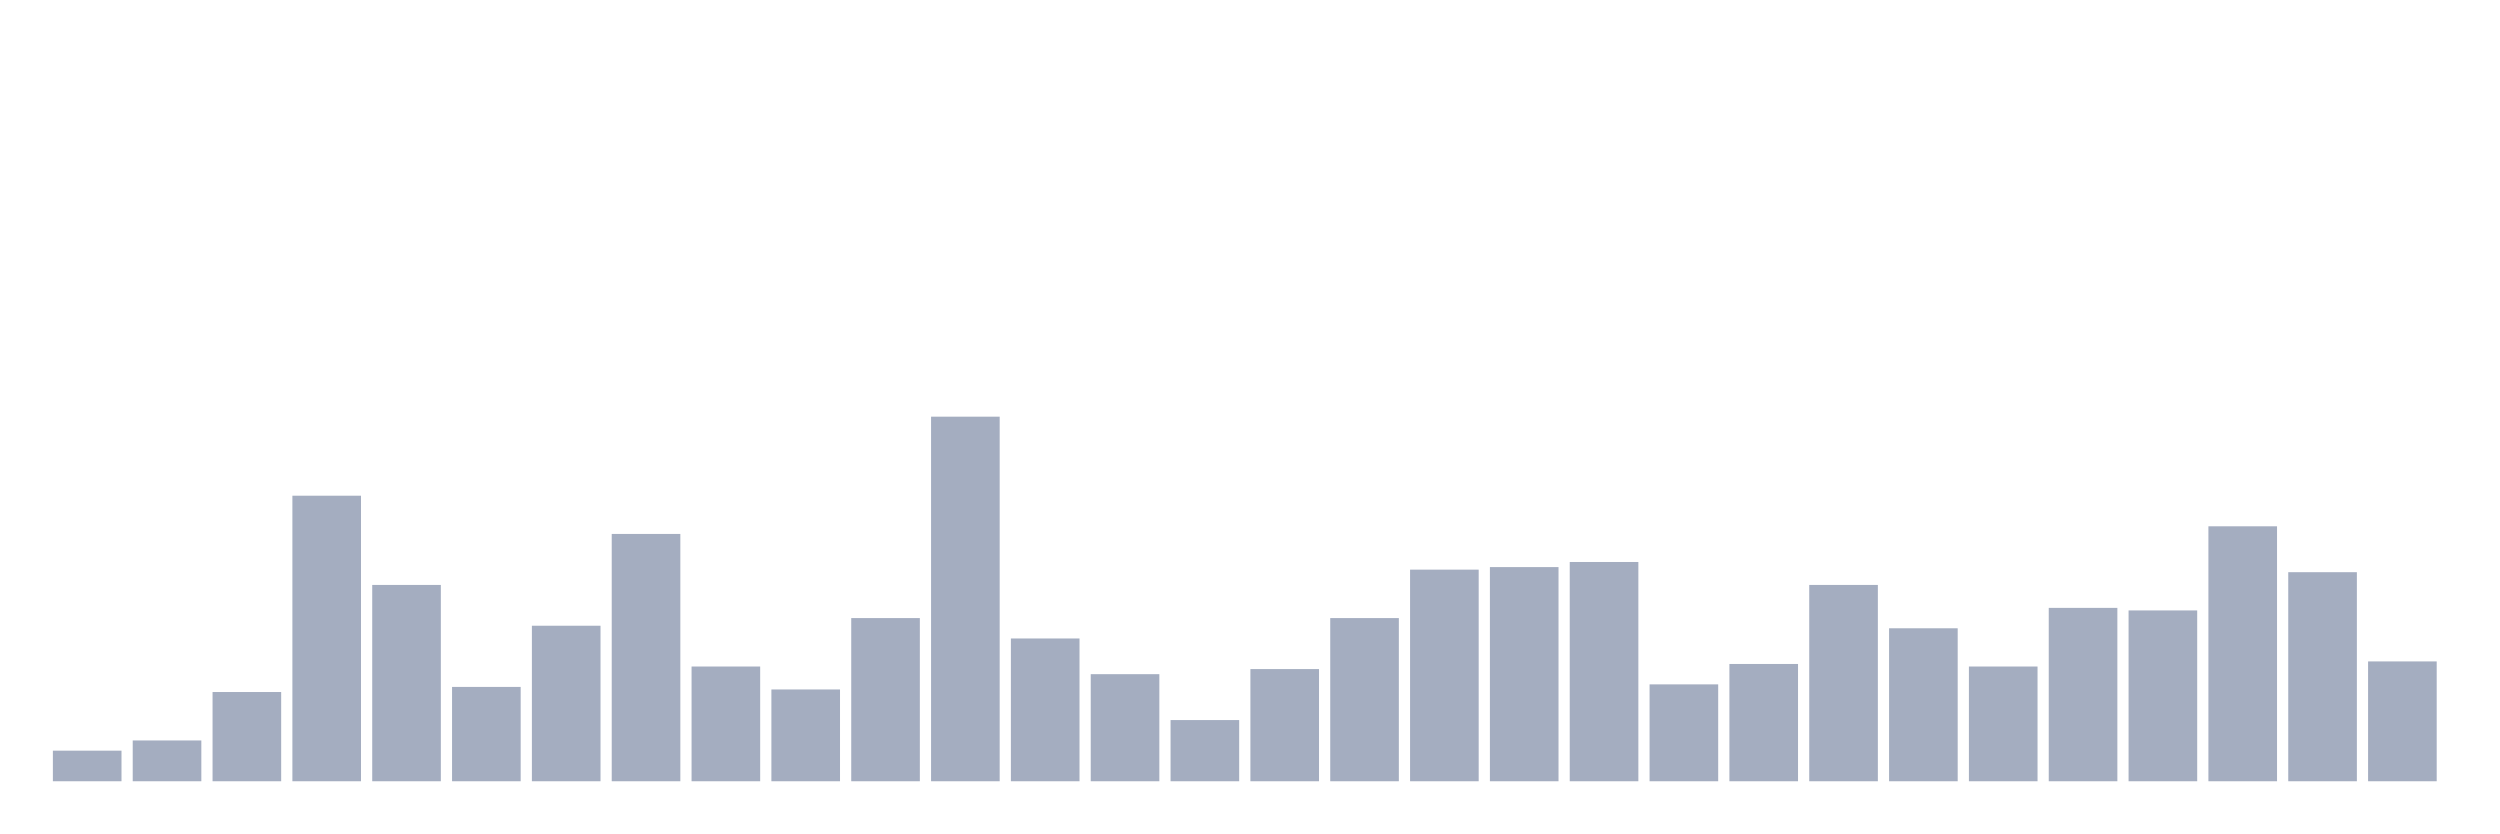
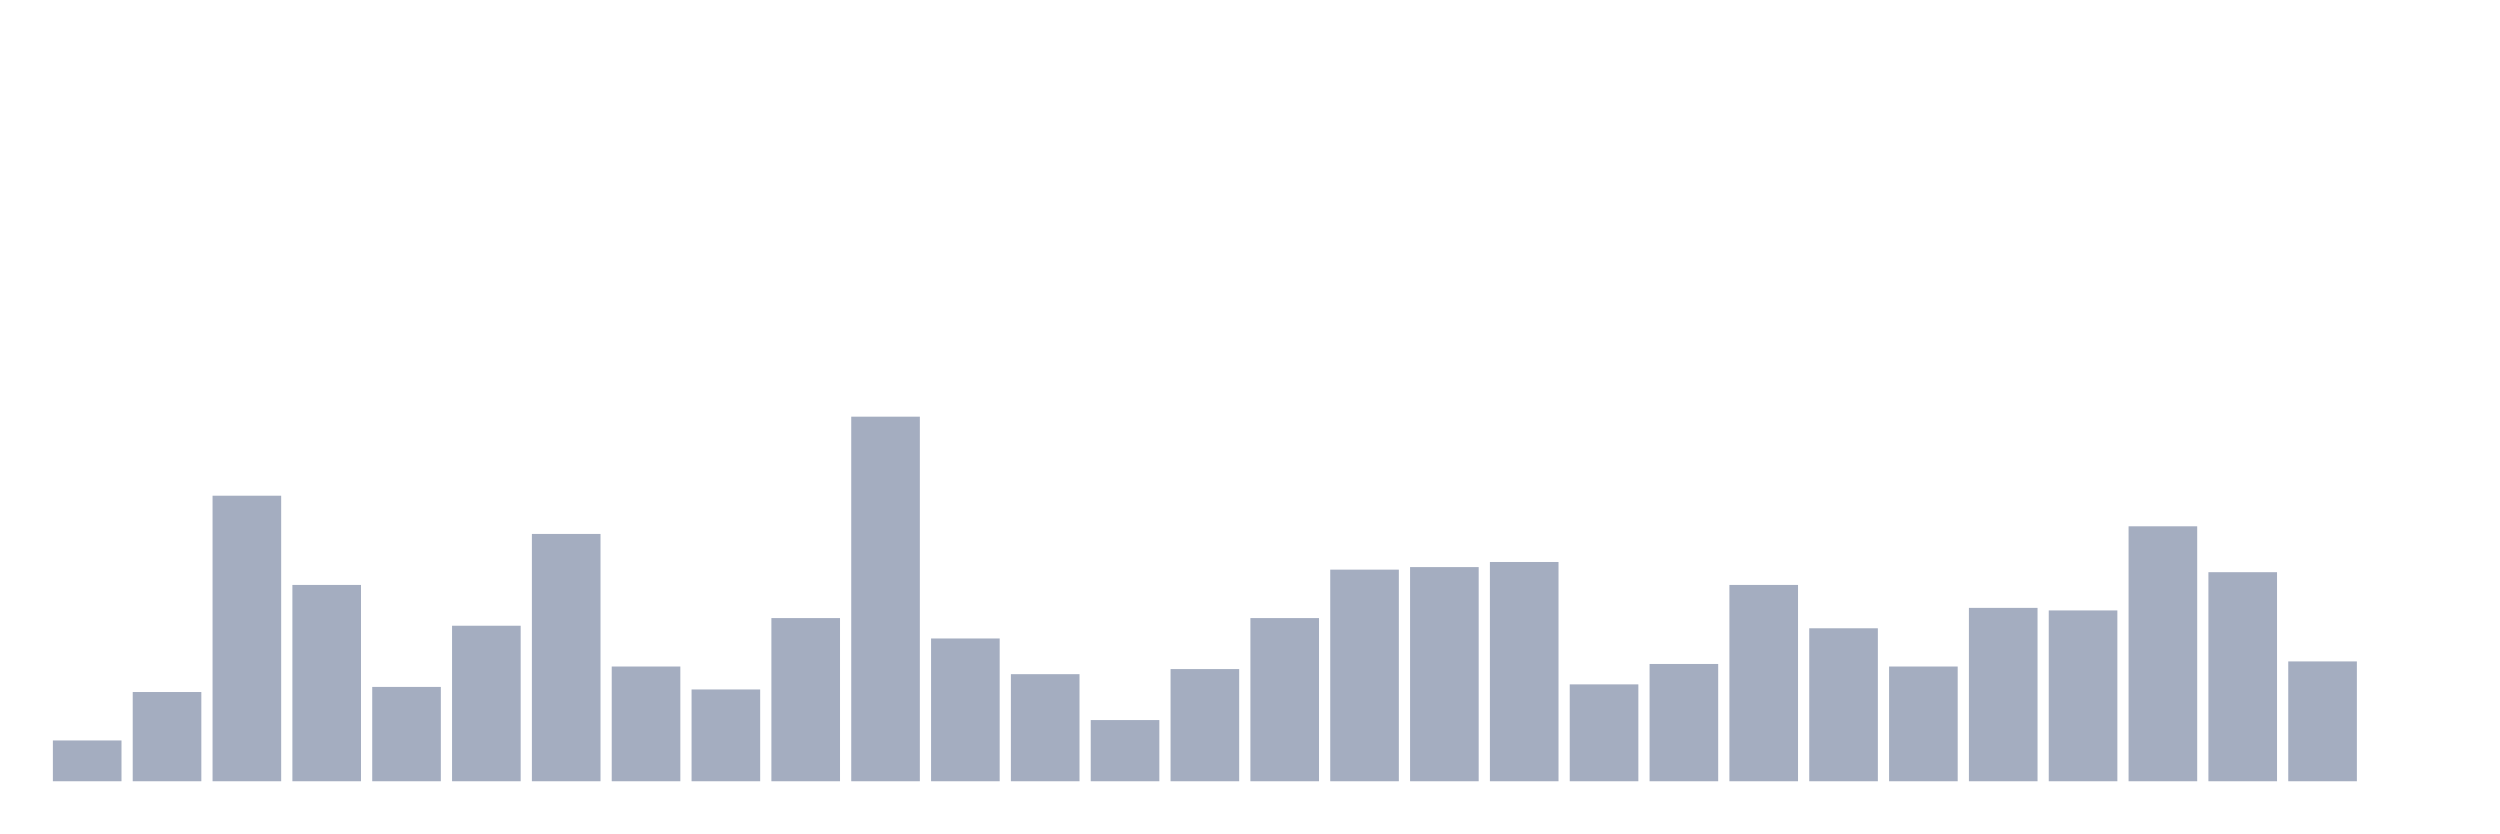
<svg xmlns="http://www.w3.org/2000/svg" viewBox="0 0 480 160">
  <g transform="translate(10,10)">
-     <rect class="bar" x="0.153" width="13.175" y="134.126" height="5.874" fill="rgb(164,173,192)" />
-     <rect class="bar" x="15.482" width="13.175" y="132.168" height="7.832" fill="rgb(164,173,192)" />
-     <rect class="bar" x="30.81" width="13.175" y="122.867" height="17.133" fill="rgb(164,173,192)" />
-     <rect class="bar" x="46.138" width="13.175" y="85.175" height="54.825" fill="rgb(164,173,192)" />
-     <rect class="bar" x="61.466" width="13.175" y="102.308" height="37.692" fill="rgb(164,173,192)" />
-     <rect class="bar" x="76.794" width="13.175" y="121.888" height="18.112" fill="rgb(164,173,192)" />
-     <rect class="bar" x="92.123" width="13.175" y="110.14" height="29.86" fill="rgb(164,173,192)" />
-     <rect class="bar" x="107.451" width="13.175" y="92.517" height="47.483" fill="rgb(164,173,192)" />
-     <rect class="bar" x="122.779" width="13.175" y="117.972" height="22.028" fill="rgb(164,173,192)" />
-     <rect class="bar" x="138.107" width="13.175" y="122.378" height="17.622" fill="rgb(164,173,192)" />
-     <rect class="bar" x="153.436" width="13.175" y="108.671" height="31.329" fill="rgb(164,173,192)" />
-     <rect class="bar" x="168.764" width="13.175" y="70" height="70" fill="rgb(164,173,192)" />
-     <rect class="bar" x="184.092" width="13.175" y="112.587" height="27.413" fill="rgb(164,173,192)" />
-     <rect class="bar" x="199.42" width="13.175" y="119.441" height="20.559" fill="rgb(164,173,192)" />
-     <rect class="bar" x="214.748" width="13.175" y="128.252" height="11.748" fill="rgb(164,173,192)" />
-     <rect class="bar" x="230.077" width="13.175" y="118.462" height="21.538" fill="rgb(164,173,192)" />
-     <rect class="bar" x="245.405" width="13.175" y="108.671" height="31.329" fill="rgb(164,173,192)" />
-     <rect class="bar" x="260.733" width="13.175" y="99.371" height="40.629" fill="rgb(164,173,192)" />
-     <rect class="bar" x="276.061" width="13.175" y="98.881" height="41.119" fill="rgb(164,173,192)" />
-     <rect class="bar" x="291.39" width="13.175" y="97.902" height="42.098" fill="rgb(164,173,192)" />
-     <rect class="bar" x="306.718" width="13.175" y="121.399" height="18.601" fill="rgb(164,173,192)" />
-     <rect class="bar" x="322.046" width="13.175" y="117.483" height="22.517" fill="rgb(164,173,192)" />
-     <rect class="bar" x="337.374" width="13.175" y="102.308" height="37.692" fill="rgb(164,173,192)" />
-     <rect class="bar" x="352.702" width="13.175" y="110.629" height="29.371" fill="rgb(164,173,192)" />
-     <rect class="bar" x="368.031" width="13.175" y="117.972" height="22.028" fill="rgb(164,173,192)" />
-     <rect class="bar" x="383.359" width="13.175" y="106.713" height="33.287" fill="rgb(164,173,192)" />
-     <rect class="bar" x="398.687" width="13.175" y="107.203" height="32.797" fill="rgb(164,173,192)" />
-     <rect class="bar" x="414.015" width="13.175" y="91.049" height="48.951" fill="rgb(164,173,192)" />
-     <rect class="bar" x="429.344" width="13.175" y="99.86" height="40.14" fill="rgb(164,173,192)" />
-     <rect class="bar" x="444.672" width="13.175" y="116.993" height="23.007" fill="rgb(164,173,192)" />
+     <rect class="bar" x="0.153" width="13.175" y="132.168" height="7.832" fill="rgb(164,173,192)" />
+     <rect class="bar" x="15.482" width="13.175" y="122.867" height="17.133" fill="rgb(164,173,192)" />
+     <rect class="bar" x="30.81" width="13.175" y="85.175" height="54.825" fill="rgb(164,173,192)" />
+     <rect class="bar" x="46.138" width="13.175" y="102.308" height="37.692" fill="rgb(164,173,192)" />
+     <rect class="bar" x="61.466" width="13.175" y="121.888" height="18.112" fill="rgb(164,173,192)" />
+     <rect class="bar" x="76.794" width="13.175" y="110.14" height="29.86" fill="rgb(164,173,192)" />
+     <rect class="bar" x="92.123" width="13.175" y="92.517" height="47.483" fill="rgb(164,173,192)" />
+     <rect class="bar" x="107.451" width="13.175" y="117.972" height="22.028" fill="rgb(164,173,192)" />
+     <rect class="bar" x="122.779" width="13.175" y="122.378" height="17.622" fill="rgb(164,173,192)" />
+     <rect class="bar" x="138.107" width="13.175" y="108.671" height="31.329" fill="rgb(164,173,192)" />
+     <rect class="bar" x="153.436" width="13.175" y="70" height="70" fill="rgb(164,173,192)" />
+     <rect class="bar" x="168.764" width="13.175" y="112.587" height="27.413" fill="rgb(164,173,192)" />
+     <rect class="bar" x="184.092" width="13.175" y="119.441" height="20.559" fill="rgb(164,173,192)" />
+     <rect class="bar" x="199.42" width="13.175" y="128.252" height="11.748" fill="rgb(164,173,192)" />
+     <rect class="bar" x="214.748" width="13.175" y="118.462" height="21.538" fill="rgb(164,173,192)" />
+     <rect class="bar" x="230.077" width="13.175" y="108.671" height="31.329" fill="rgb(164,173,192)" />
+     <rect class="bar" x="245.405" width="13.175" y="99.371" height="40.629" fill="rgb(164,173,192)" />
+     <rect class="bar" x="260.733" width="13.175" y="98.881" height="41.119" fill="rgb(164,173,192)" />
+     <rect class="bar" x="276.061" width="13.175" y="97.902" height="42.098" fill="rgb(164,173,192)" />
+     <rect class="bar" x="291.39" width="13.175" y="121.399" height="18.601" fill="rgb(164,173,192)" />
+     <rect class="bar" x="306.718" width="13.175" y="117.483" height="22.517" fill="rgb(164,173,192)" />
+     <rect class="bar" x="322.046" width="13.175" y="102.308" height="37.692" fill="rgb(164,173,192)" />
+     <rect class="bar" x="337.374" width="13.175" y="110.629" height="29.371" fill="rgb(164,173,192)" />
+     <rect class="bar" x="352.702" width="13.175" y="117.972" height="22.028" fill="rgb(164,173,192)" />
+     <rect class="bar" x="368.031" width="13.175" y="106.713" height="33.287" fill="rgb(164,173,192)" />
+     <rect class="bar" x="383.359" width="13.175" y="107.203" height="32.797" fill="rgb(164,173,192)" />
+     <rect class="bar" x="398.687" width="13.175" y="91.049" height="48.951" fill="rgb(164,173,192)" />
+     <rect class="bar" x="414.015" width="13.175" y="99.86" height="40.14" fill="rgb(164,173,192)" />
+     <rect class="bar" x="429.344" width="13.175" y="116.993" height="23.007" fill="rgb(164,173,192)" />
+     <rect class="bar" x="444.672" width="13.175" y="140" height="0" fill="rgb(164,173,192)" />
  </g>
</svg>
